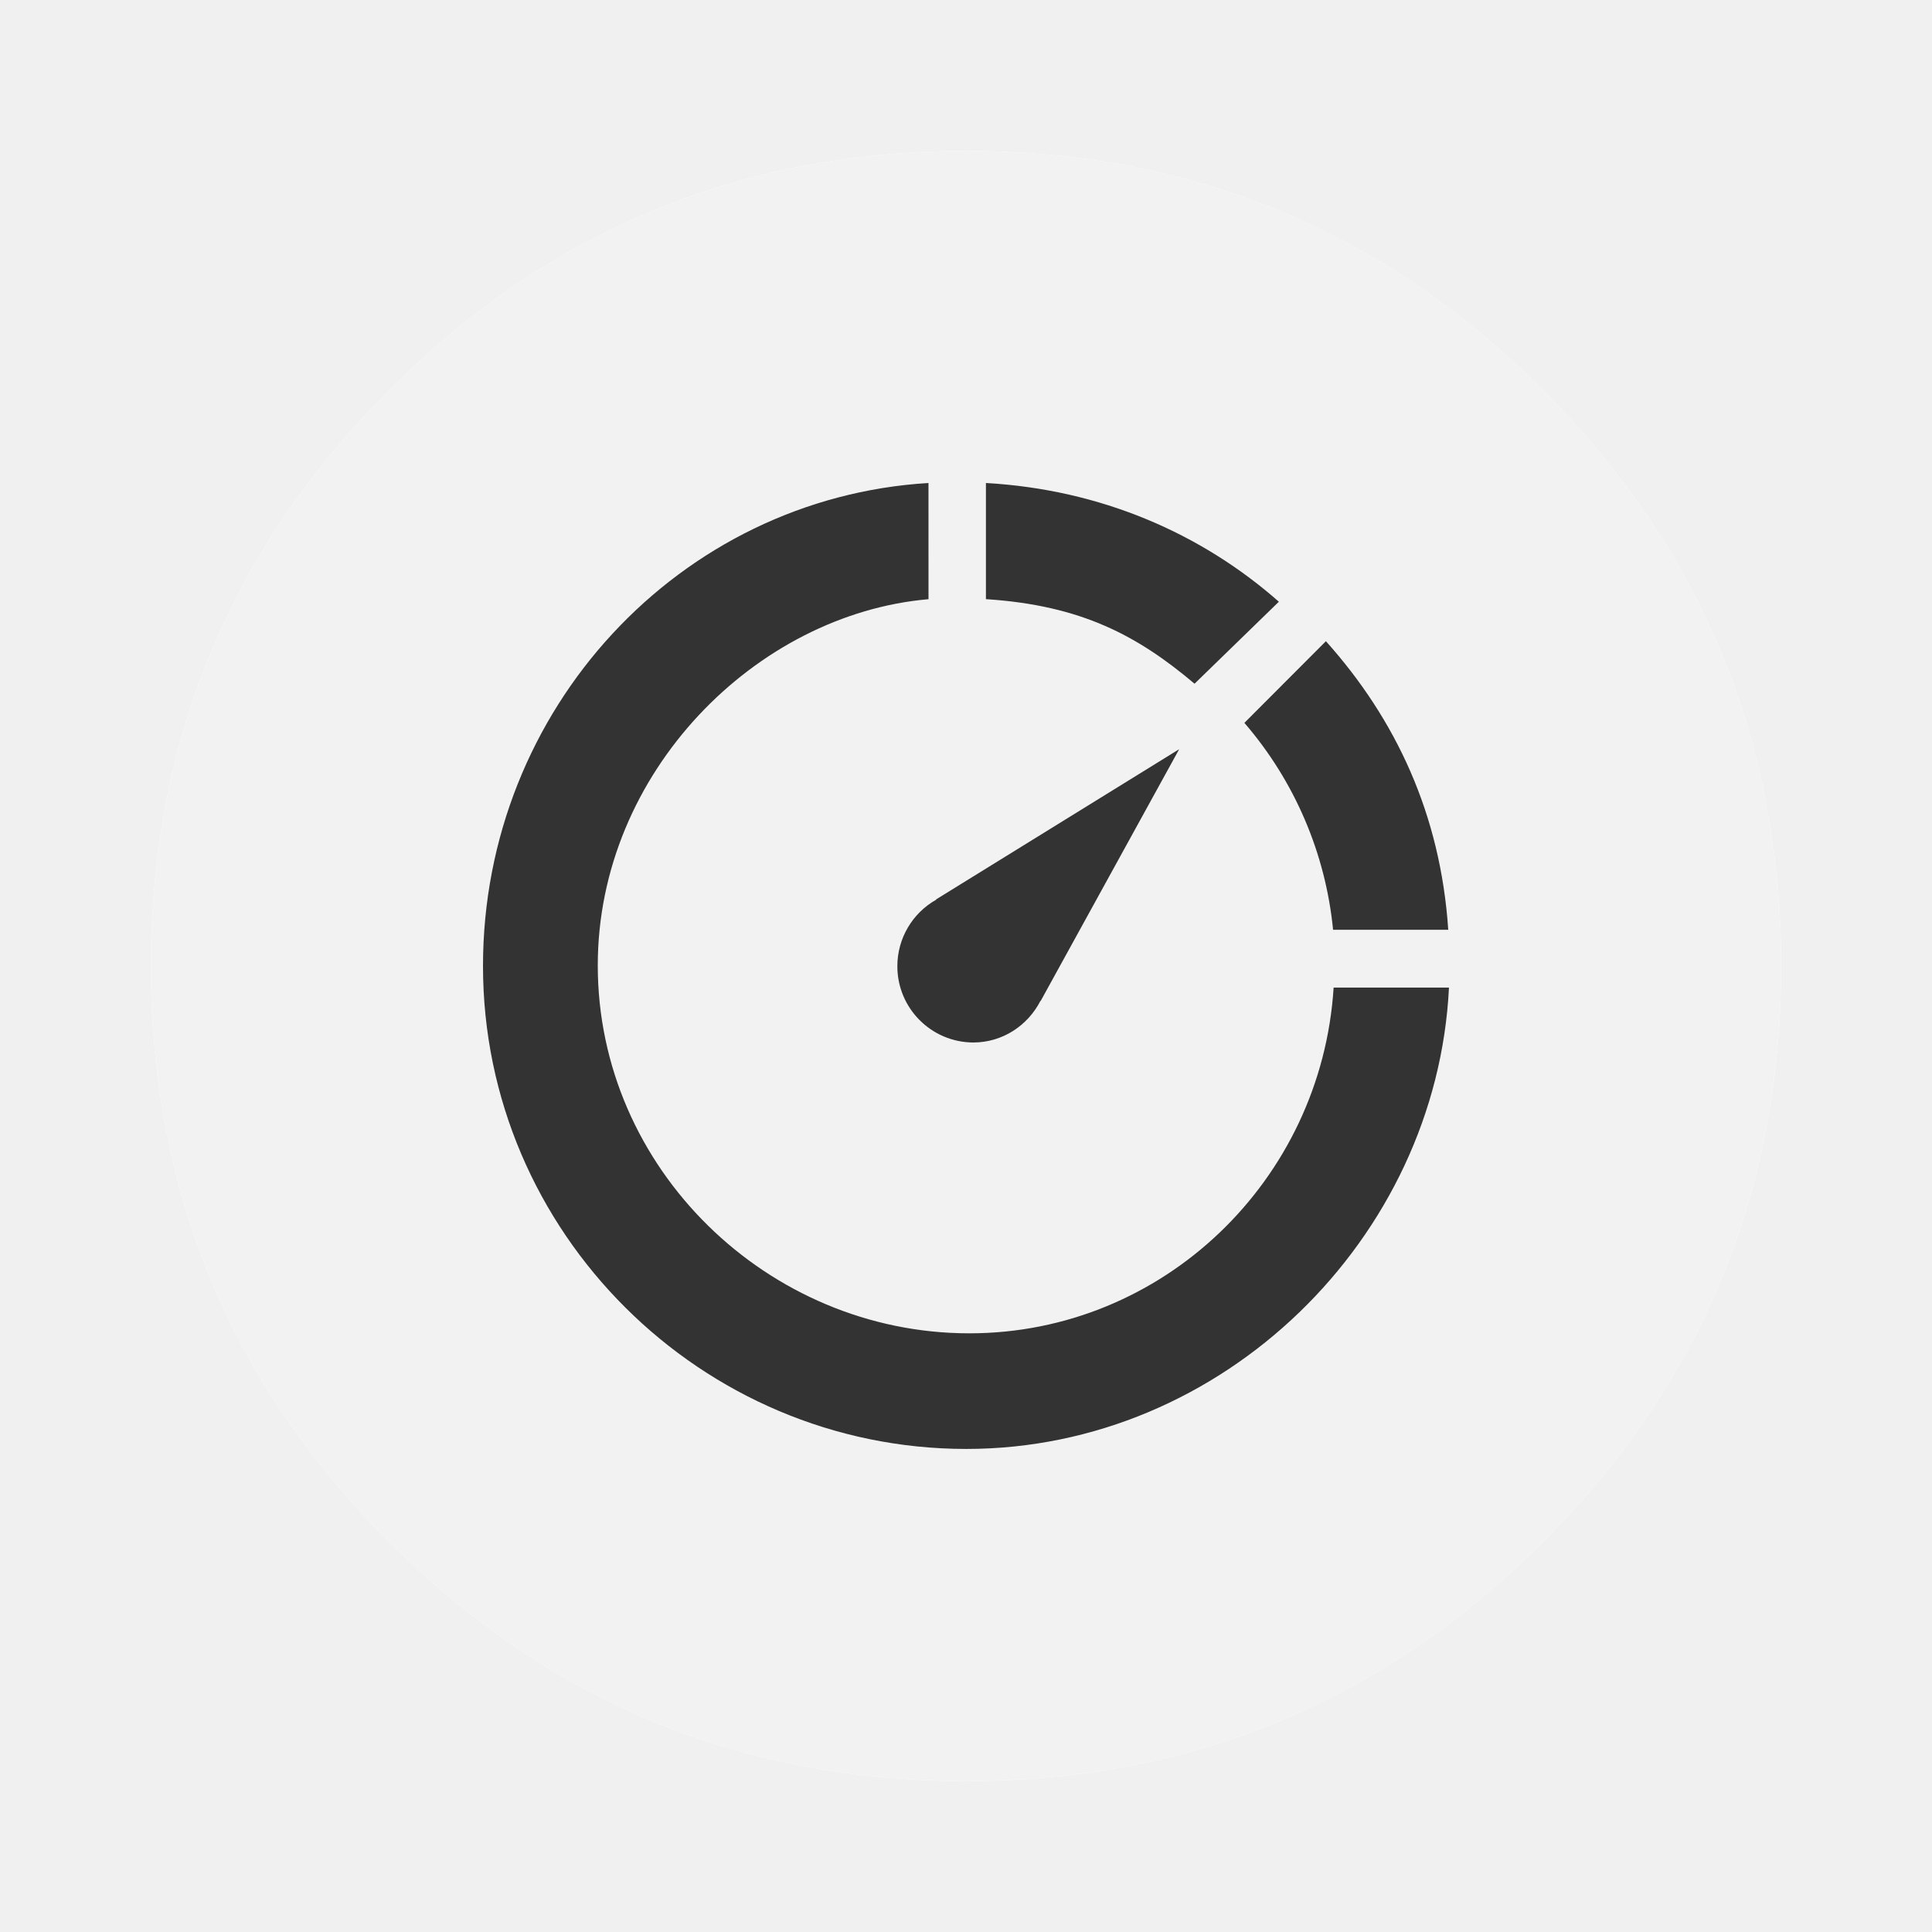
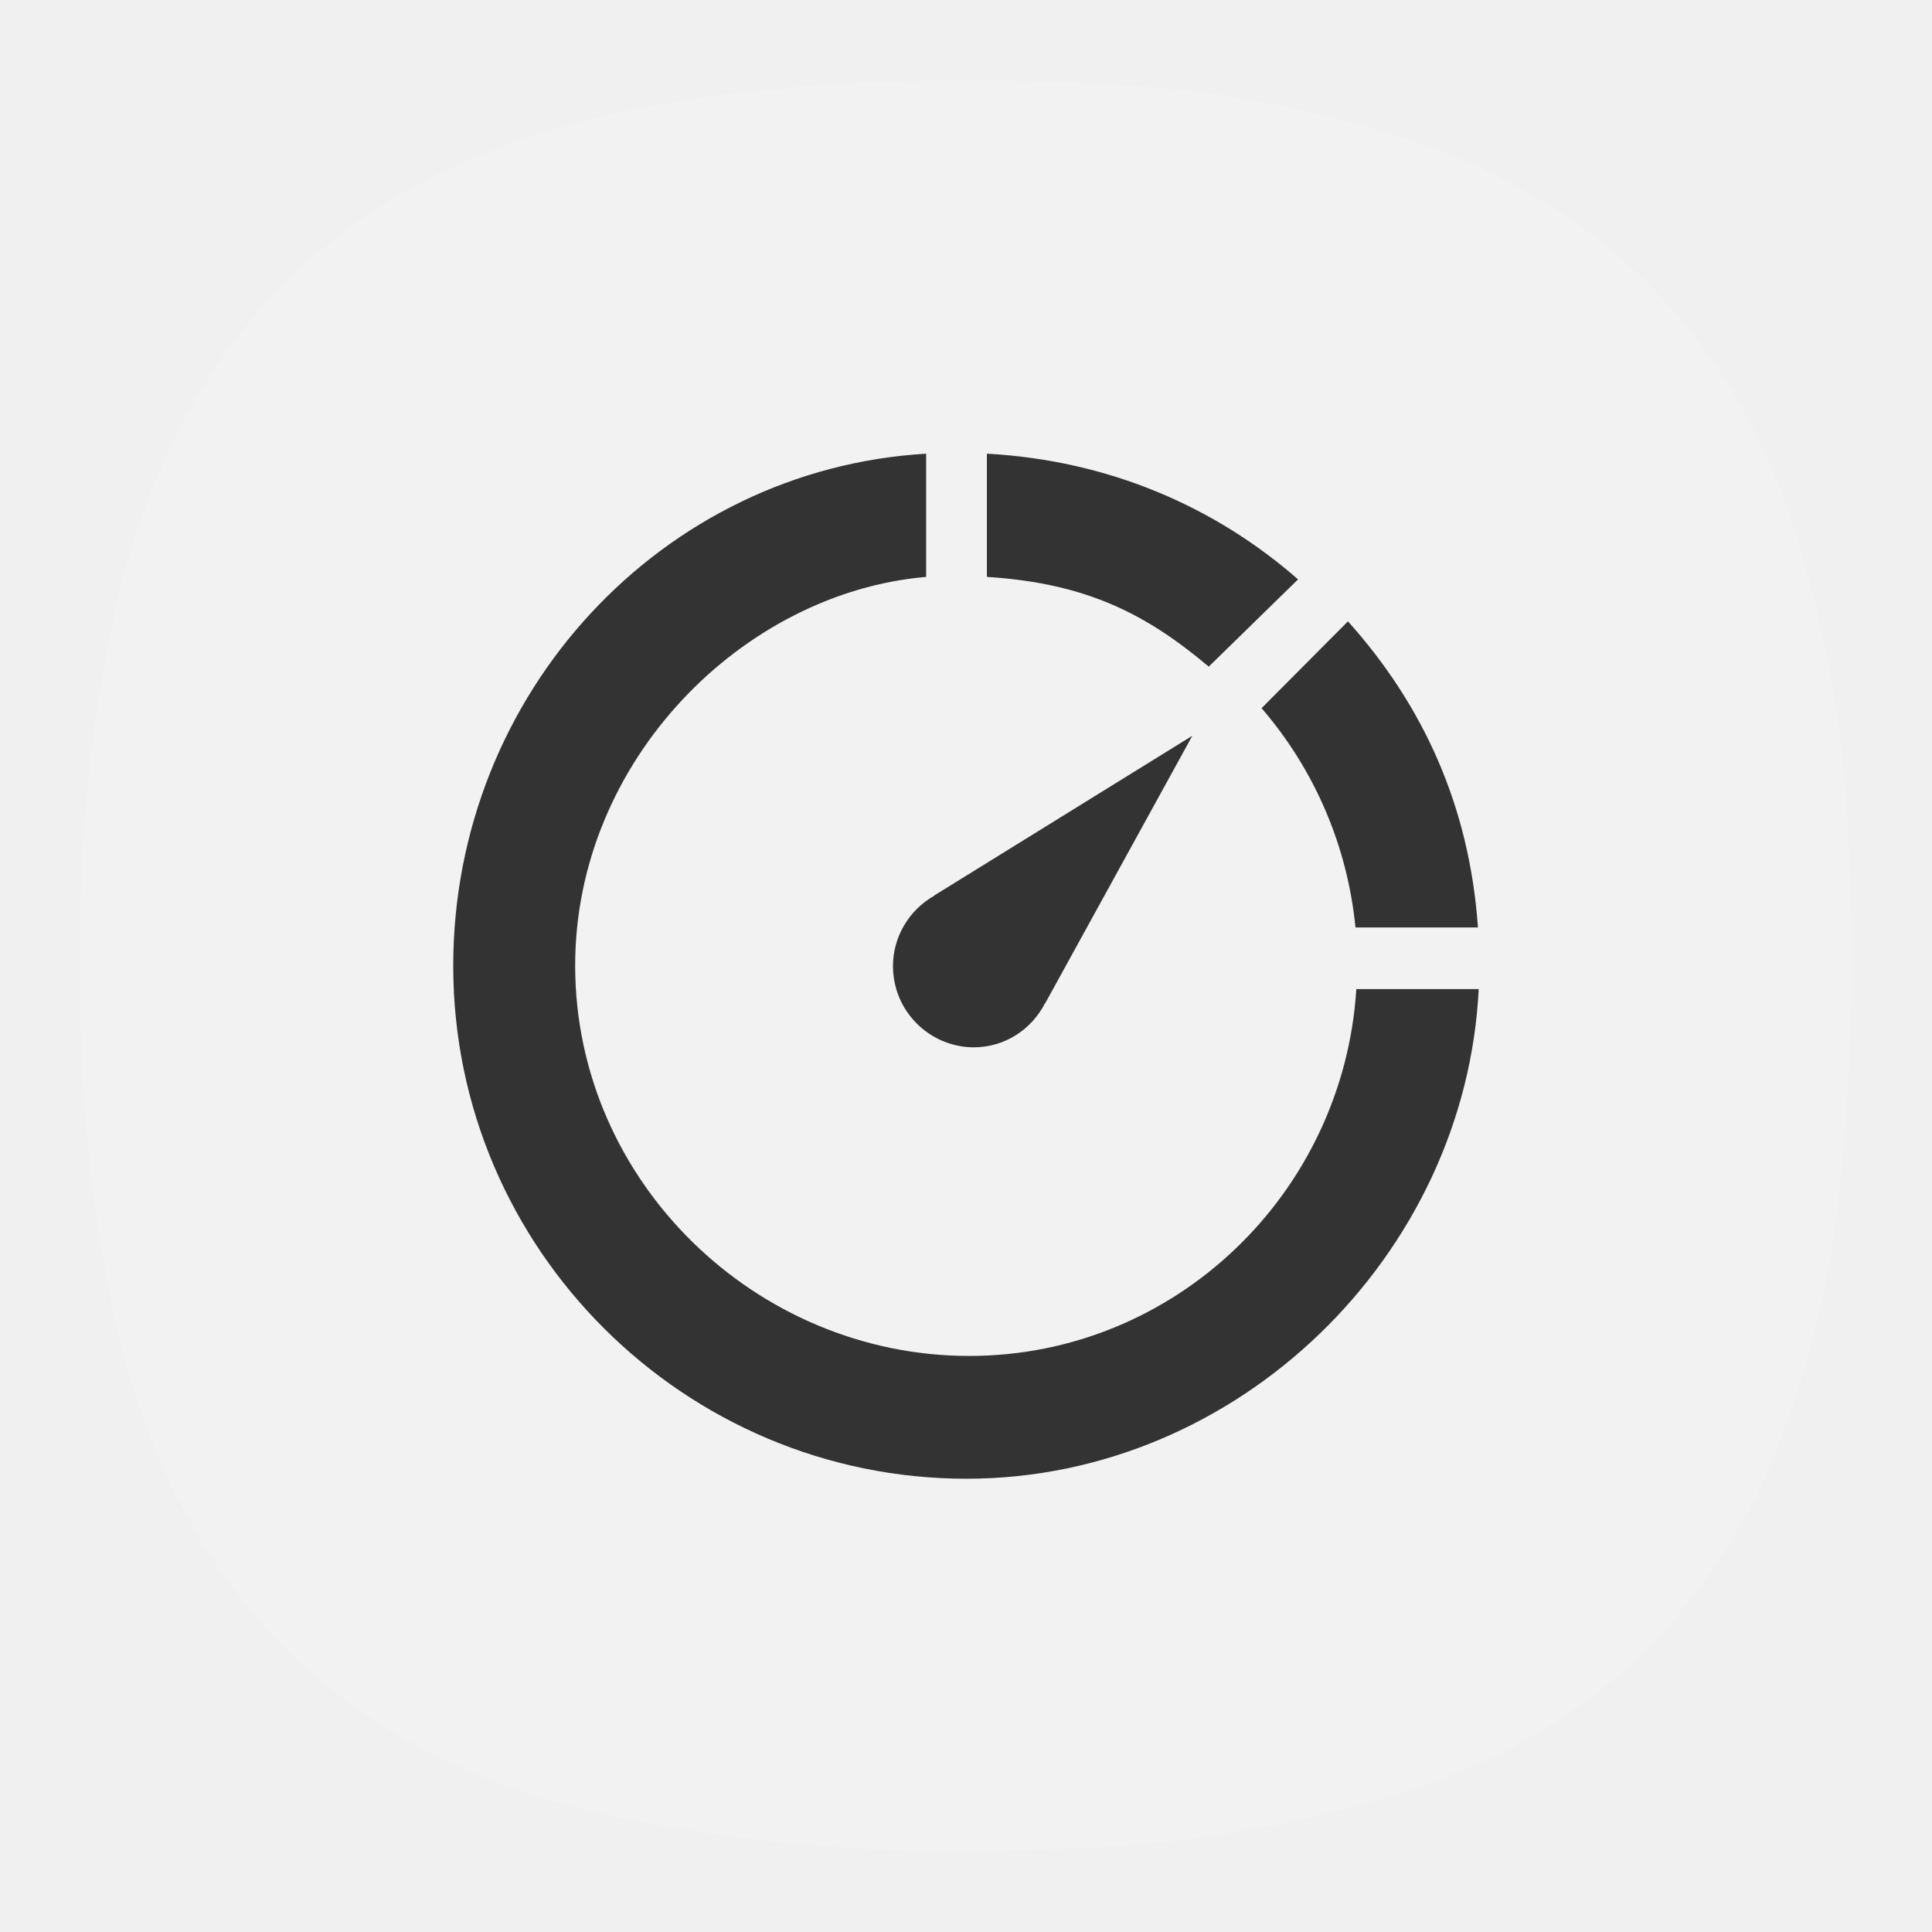
- <svg width="64" height="64">
-   <path d="M58.182 25.136a29.45 29.45 0 0 0-.209-.778c-.057-.194-.114-.392-.18-.6a25.074 25.074 0 0 0-2.331-5.257c-1.161-1.974-2.62-3.845-4.368-5.592-4.153-4.153-8.989-6.673-14.51-7.554a27.67 27.67 0 0 0-2.863-.306 30.585 30.585 0 0 0-3.317-.006c-6.77.35-12.602 2.972-17.495 7.866Q5 20.817 5 31.999c0 7.457 2.637 13.824 7.909 19.095 3.243 3.24 6.896 5.485 10.932 6.724a27.147 27.147 0 0 0 6.563 1.141h.023c.487.026.95.04 1.402.04H32c.59 0 1.173-.017 1.722-.046l.398-.025a28.298 28.298 0 0 0 3.358-.44c.454-.09.903-.19 1.338-.295 4.622-1.162 8.704-3.524 12.28-7.1 2.78-2.78 4.827-5.862 6.14-9.255 1.055-2.726 1.639-5.652 1.748-8.78.011-.346.017-.701.017-1.059v-.171a28.093 28.093 0 0 0-.818-6.693z" fill="#fff" />
-   <path d="M58.182 25.136a29.45 29.45 0 0 0-.209-.778c-.057-.194-.114-.392-.18-.6a25.074 25.074 0 0 0-2.331-5.257c-1.161-1.974-2.62-3.845-4.368-5.592-4.153-4.153-8.989-6.673-14.51-7.554a27.67 27.67 0 0 0-2.863-.306 30.585 30.585 0 0 0-3.317-.006c-6.77.35-12.602 2.972-17.495 7.866Q5 20.817 5 31.999c0 7.457 2.637 13.824 7.909 19.095 3.243 3.24 6.896 5.485 10.932 6.724a27.147 27.147 0 0 0 6.563 1.141h.023c.487.026.95.04 1.402.04H32c.59 0 1.173-.017 1.722-.046l.398-.025a28.298 28.298 0 0 0 3.358-.44c.454-.09.903-.19 1.338-.295 4.622-1.162 8.704-3.524 12.28-7.1 2.78-2.78 4.827-5.862 6.14-9.255 1.055-2.726 1.639-5.652 1.748-8.78.011-.346.017-.701.017-1.059v-.171a28.093 28.093 0 0 0-.818-6.693z" fill="#f2f2f2" />
-   <path d="M30.757 16C22.52 16.497 16 23.483 16 32c0 8.84 7.237 15.998 16.01 15.998 8.512 0 15.583-6.98 15.989-15.283h-3.821c-.404 6.386-5.655 11.453-12.068 11.453-6.677 0-12.308-5.459-12.308-12.186 0-6.403 5.252-11.641 10.956-12.133zm1.903 0v3.848c3.169.203 5.036 1.219 6.911 2.801l2.793-2.716C39.79 17.665 36.463 16.216 32.66 16zm11.262 5.241-2.7 2.705A12.335 12.335 0 0 1 44.16 30.8h3.815c-.256-3.831-1.743-6.98-4.053-9.56zm-4.86 3.577-8.054 4.977.008.007a2.527 2.527 0 0 0-1.29 2.2 2.525 2.525 0 0 0 2.513 2.532c.975 0 1.81-.565 2.228-1.38l.006.005z" stroke-width="15.939" fill="#333" />
+ <svg xmlns="http://www.w3.org/2000/svg" width="24" height="24" viewBox="0 0 6.35 6.35" version="1.1" id="svg5" xml:space="preserve">
+   <defs id="defs2">
+     <style type="text/css" id="current-color-scheme">
+       .ColorScheme-Text {
+         color:#31363b;
+       }
+       .ColorScheme-Background {
+         color:#eff0f1;
+       }
+       .ColorScheme-Highlight {
+         color:#3daee9;
+       }
+       .ColorScheme-ViewText {
+         color:#31363b;
+       }
+       .ColorScheme-ViewBackground {
+         color:#fcfcfc;
+       }
+       .ColorScheme-ViewHover {
+         color:#93cee9;
+       }
+       .ColorScheme-ViewFocus{
+         color:#3daee9;
+       }
+       .ColorScheme-ButtonText {
+         color:#31363b;
+       }
+       .ColorScheme-ButtonBackground {
+         color:#eff0f1;
+       }
+       .ColorScheme-ButtonHover {
+         color:#93cee9;
+       }
+       .ColorScheme-ButtonFocus{
+         color:#3daee9;
+       }
+       </style>
+     <style type="text/css" id="current-color-scheme-9">
+       .ColorScheme-Text {
+         color:#31363b;
+       }
+       .ColorScheme-Background {
+         color:#eff0f1;
+       }
+       .ColorScheme-Highlight {
+         color:#3daee9;
+       }
+       .ColorScheme-ViewText {
+         color:#31363b;
+       }
+       .ColorScheme-ViewBackground {
+         color:#fcfcfc;
+       }
+       .ColorScheme-ViewHover {
+         color:#93cee9;
+       }
+       .ColorScheme-ViewFocus{
+         color:#3daee9;
+       }
+       .ColorScheme-ButtonText {
+         color:#31363b;
+       }
+       .ColorScheme-ButtonBackground {
+         color:#eff0f1;
+       }
+       .ColorScheme-ButtonHover {
+         color:#93cee9;
+       }
+       .ColorScheme-ButtonFocus{
+         color:#3daee9;
+       }
+       </style>
+     <style type="text/css" id="current-color-scheme-2">
+       .ColorScheme-Text {
+         color:#31363b;
+       }
+       .ColorScheme-Background {
+         color:#eff0f1;
+       }
+       .ColorScheme-Highlight {
+         color:#3daee9;
+       }
+       .ColorScheme-ViewText {
+         color:#31363b;
+       }
+       .ColorScheme-ViewBackground {
+         color:#fcfcfc;
+       }
+       .ColorScheme-ViewHover {
+         color:#93cee9;
+       }
+       .ColorScheme-ViewFocus{
+         color:#3daee9;
+       }
+       .ColorScheme-ButtonText {
+         color:#31363b;
+       }
+       .ColorScheme-ButtonBackground {
+         color:#eff0f1;
+       }
+       .ColorScheme-ButtonHover {
+         color:#93cee9;
+       }
+       .ColorScheme-ButtonFocus{
+         color:#3daee9;
+       }
+       </style>
+     <style type="text/css" id="current-color-scheme-3">
+       .ColorScheme-Text {
+         color:#31363b;
+       }
+       .ColorScheme-Background {
+         color:#eff0f1;
+       }
+       .ColorScheme-Highlight {
+         color:#3daee9;
+       }
+       .ColorScheme-ViewText {
+         color:#31363b;
+       }
+       .ColorScheme-ViewBackground {
+         color:#fcfcfc;
+       }
+       .ColorScheme-ViewHover {
+         color:#93cee9;
+       }
+       .ColorScheme-ViewFocus{
+         color:#3daee9;
+       }
+       .ColorScheme-ButtonText {
+         color:#31363b;
+       }
+       .ColorScheme-ButtonBackground {
+         color:#eff0f1;
+       }
+       .ColorScheme-ButtonHover {
+         color:#93cee9;
+       }
+       .ColorScheme-ButtonFocus{
+         color:#3daee9;
+       }
+       </style>
+     <style type="text/css" id="current-color-scheme-97">
+       .ColorScheme-Text {
+         color:#31363b;
+       }
+       .ColorScheme-Background {
+         color:#eff0f1;
+       }
+       .ColorScheme-Highlight {
+         color:#3daee9;
+       }
+       .ColorScheme-ViewText {
+         color:#31363b;
+       }
+       .ColorScheme-ViewBackground {
+         color:#fcfcfc;
+       }
+       .ColorScheme-ViewHover {
+         color:#93cee9;
+       }
+       .ColorScheme-ViewFocus{
+         color:#3daee9;
+       }
+       .ColorScheme-ButtonText {
+         color:#31363b;
+       }
+       .ColorScheme-ButtonBackground {
+         color:#eff0f1;
+       }
+       .ColorScheme-ButtonHover {
+         color:#93cee9;
+       }
+       .ColorScheme-ButtonFocus{
+         color:#3daee9;
+       }
+       </style>
+     <style type="text/css" id="current-color-scheme-7">
+       .ColorScheme-Text {
+         color:#31363b;
+       }
+       .ColorScheme-Background {
+         color:#eff0f1;
+       }
+       .ColorScheme-Highlight {
+         color:#3daee9;
+       }
+       .ColorScheme-ViewText {
+         color:#31363b;
+       }
+       .ColorScheme-ViewBackground {
+         color:#fcfcfc;
+       }
+       .ColorScheme-ViewHover {
+         color:#93cee9;
+       }
+       .ColorScheme-ViewFocus{
+         color:#3daee9;
+       }
+       .ColorScheme-ButtonText {
+         color:#31363b;
+       }
+       .ColorScheme-ButtonBackground {
+         color:#eff0f1;
+       }
+       .ColorScheme-ButtonHover {
+         color:#93cee9;
+       }
+       .ColorScheme-ButtonFocus{
+         color:#3daee9;
+       }
+       </style>
+     <style type="text/css" id="current-color-scheme-9-0">
+       .ColorScheme-Text {
+         color:#31363b;
+       }
+       .ColorScheme-Background {
+         color:#eff0f1;
+       }
+       .ColorScheme-Highlight {
+         color:#3daee9;
+       }
+       .ColorScheme-ViewText {
+         color:#31363b;
+       }
+       .ColorScheme-ViewBackground {
+         color:#fcfcfc;
+       }
+       .ColorScheme-ViewHover {
+         color:#93cee9;
+       }
+       .ColorScheme-ViewFocus{
+         color:#3daee9;
+       }
+       .ColorScheme-ButtonText {
+         color:#31363b;
+       }
+       .ColorScheme-ButtonBackground {
+         color:#eff0f1;
+       }
+       .ColorScheme-ButtonHover {
+         color:#93cee9;
+       }
+       .ColorScheme-ButtonFocus{
+         color:#3daee9;
+       }
+       </style>
+     <style type="text/css" id="current-color-scheme-2-9">
+       .ColorScheme-Text {
+         color:#31363b;
+       }
+       .ColorScheme-Background {
+         color:#eff0f1;
+       }
+       .ColorScheme-Highlight {
+         color:#3daee9;
+       }
+       .ColorScheme-ViewText {
+         color:#31363b;
+       }
+       .ColorScheme-ViewBackground {
+         color:#fcfcfc;
+       }
+       .ColorScheme-ViewHover {
+         color:#93cee9;
+       }
+       .ColorScheme-ViewFocus{
+         color:#3daee9;
+       }
+       .ColorScheme-ButtonText {
+         color:#31363b;
+       }
+       .ColorScheme-ButtonBackground {
+         color:#eff0f1;
+       }
+       .ColorScheme-ButtonHover {
+         color:#93cee9;
+       }
+       .ColorScheme-ButtonFocus{
+         color:#3daee9;
+       }
+       </style>
+     <style type="text/css" id="current-color-scheme-3-3">
+       .ColorScheme-Text {
+         color:#31363b;
+       }
+       .ColorScheme-Background {
+         color:#eff0f1;
+       }
+       .ColorScheme-Highlight {
+         color:#3daee9;
+       }
+       .ColorScheme-ViewText {
+         color:#31363b;
+       }
+       .ColorScheme-ViewBackground {
+         color:#fcfcfc;
+       }
+       .ColorScheme-ViewHover {
+         color:#93cee9;
+       }
+       .ColorScheme-ViewFocus{
+         color:#3daee9;
+       }
+       .ColorScheme-ButtonText {
+         color:#31363b;
+       }
+       .ColorScheme-ButtonBackground {
+         color:#eff0f1;
+       }
+       .ColorScheme-ButtonHover {
+         color:#93cee9;
+       }
+       .ColorScheme-ButtonFocus{
+         color:#3daee9;
+       }
+       </style>
+     <style type="text/css" id="current-color-scheme-97-6">
+       .ColorScheme-Text {
+         color:#31363b;
+       }
+       .ColorScheme-Background {
+         color:#eff0f1;
+       }
+       .ColorScheme-Highlight {
+         color:#3daee9;
+       }
+       .ColorScheme-ViewText {
+         color:#31363b;
+       }
+       .ColorScheme-ViewBackground {
+         color:#fcfcfc;
+       }
+       .ColorScheme-ViewHover {
+         color:#93cee9;
+       }
+       .ColorScheme-ViewFocus{
+         color:#3daee9;
+       }
+       .ColorScheme-ButtonText {
+         color:#31363b;
+       }
+       .ColorScheme-ButtonBackground {
+         color:#eff0f1;
+       }
+       .ColorScheme-ButtonHover {
+         color:#93cee9;
+       }
+       .ColorScheme-ButtonFocus{
+         color:#3daee9;
+       }
+       </style>
+     <style type="text/css" id="current-color-scheme-6">
+       .ColorScheme-Text {
+         color:#31363b;
+       }
+       .ColorScheme-Background {
+         color:#eff0f1;
+       }
+       .ColorScheme-Highlight {
+         color:#3daee9;
+       }
+       .ColorScheme-ViewText {
+         color:#31363b;
+       }
+       .ColorScheme-ViewBackground {
+         color:#fcfcfc;
+       }
+       .ColorScheme-ViewHover {
+         color:#93cee9;
+       }
+       .ColorScheme-ViewFocus{
+         color:#3daee9;
+       }
+       .ColorScheme-ButtonText {
+         color:#31363b;
+       }
+       .ColorScheme-ButtonBackground {
+         color:#eff0f1;
+       }
+       .ColorScheme-ButtonHover {
+         color:#93cee9;
+       }
+       .ColorScheme-ButtonFocus{
+         color:#3daee9;
+       }
+       </style>
+   </defs>
+   <g id="g4712" transform="matrix(0.3527778,0,0,0.3527778,-1.196686e-4,-9.2808354e-6)">
+     <path d="m 7.195,0.836 c 0.09,0 0.176,-0.012 0.258,-0.035 1.078,-0.071 2.156,-0.067 3.231,0.008 0.976,0.078 1.921,0.289 2.836,0.636 1.519,0.625 2.558,1.711 3.121,3.254 0.316,0.93 0.507,1.887 0.566,2.867 0.078,1.235 0.051,2.465 -0.086,3.696 -0.105,0.863 -0.328,1.691 -0.672,2.488 -0.637,1.383 -1.672,2.336 -3.101,2.859 C 12.191,17 11,17.207 9.773,17.227 8.398,17.301 7.035,17.195 5.684,16.918 3.203,16.367 1.668,14.852 1.09,12.375 0.844,11.262 0.73,10.133 0.754,8.992 0.727,7.781 0.855,6.582 1.141,5.402 1.75,3.09 3.219,1.656 5.547,1.102 6.09,0.969 6.641,0.879 7.195,0.836 Z" style="fill:#f2f2f2;fill-opacity:1;fill-rule:evenodd;stroke:none" id="path4714" />
+     <path d="M 8.629,4.227 C 6.172,4.371 4.223,6.457 4.223,9 c 0,2.641 2.16,4.777 4.781,4.777 2.539,0 4.652,-2.086 4.773,-4.562 h -1.14 c -0.121,1.906 -1.692,3.418 -3.606,3.418 -1.992,0 -3.672,-1.629 -3.672,-3.637 0,-1.914 1.567,-3.476 3.27,-3.621 z m 0.566,0 v 1.148 c 0.95,0.059 1.504,0.363 2.067,0.836 L 12.094,5.398 C 11.324,4.723 10.332,4.289 9.195,4.227 Z m 3.364,1.562 -0.805,0.809 c 0.496,0.574 0.801,1.289 0.875,2.043 H 13.77 C 13.691,7.5 13.25,6.559 12.559,5.789 Z M 11.109,6.855 8.703,8.344 H 8.707 C 8.469,8.477 8.32,8.73 8.32,9 c 0,0.418 0.336,0.754 0.75,0.758 0.293,0 0.543,-0.168 0.668,-0.414 v 0.004 z" style="fill:#333333;fill-opacity:1;fill-rule:nonzero;stroke:none" id="path4716" />
+   </g>
</svg>
